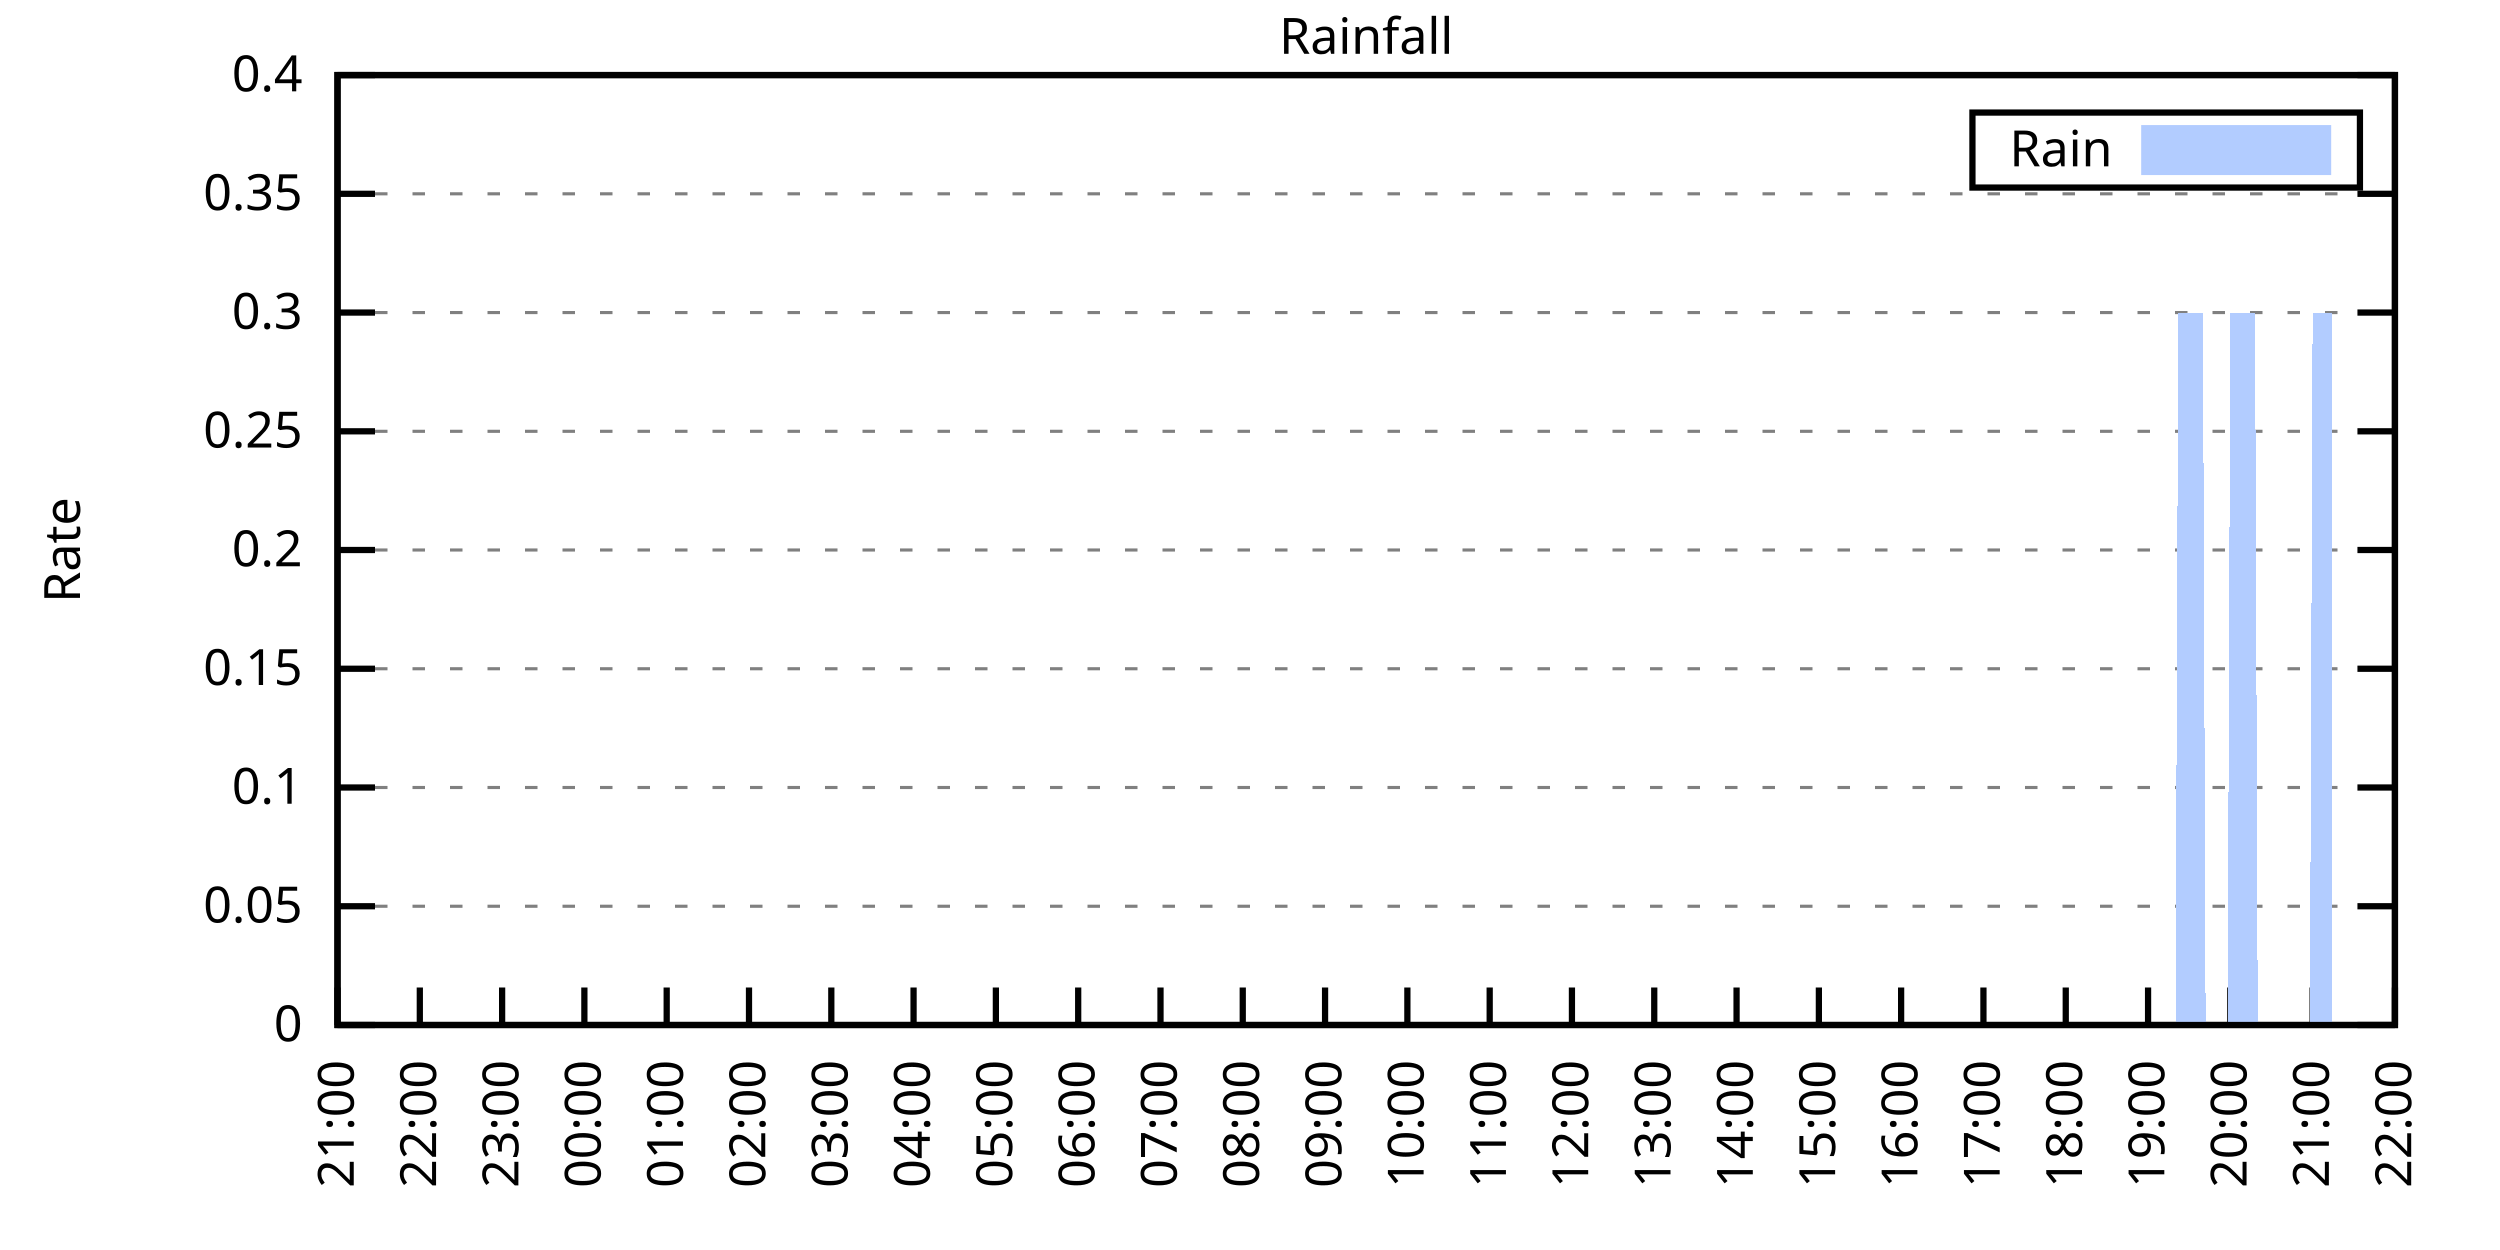
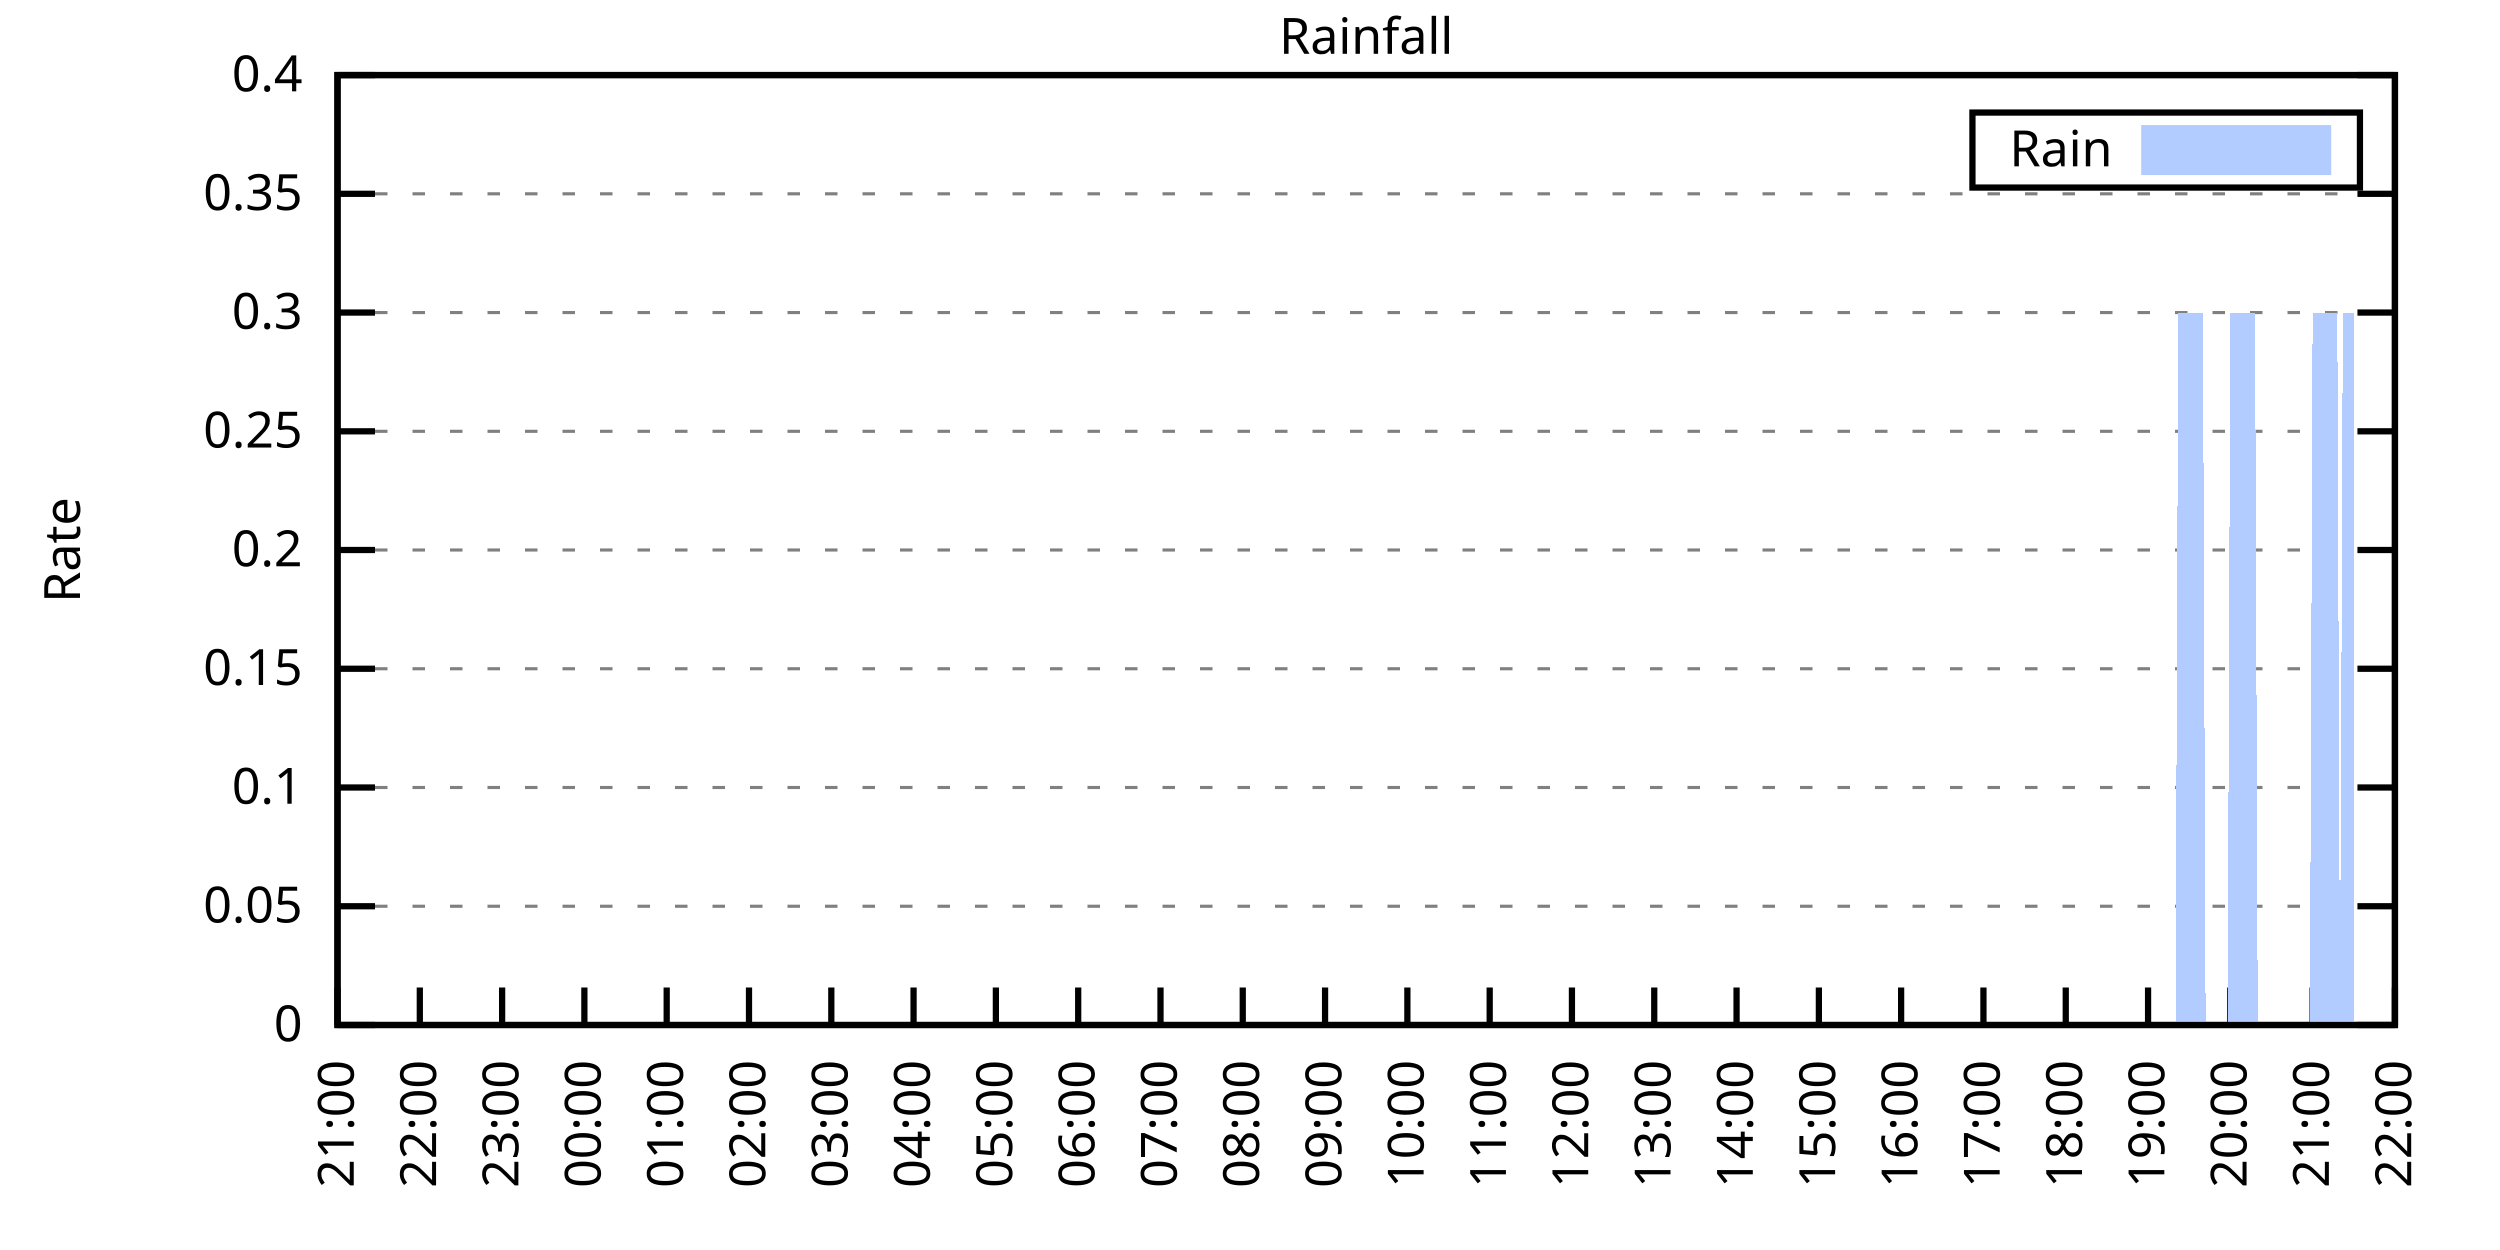
<svg xmlns="http://www.w3.org/2000/svg" xmlns:xlink="http://www.w3.org/1999/xlink" width="400" height="200" viewBox="0 0 400 200">
  <g id="gnuplot_canvas">
    <rect x="0" y="0" width="400" height="200" fill="none" />
    <defs>
      <circle id="gpDot" r="0.5" stroke-width="0.5" stroke="currentColor" />
      <path id="gpPt0" stroke-width="0.333" stroke="currentColor" d="M-1,0 h2 M0,-1 v2" />
      <path id="gpPt1" stroke-width="0.333" stroke="currentColor" d="M-1,-1 L1,1 M1,-1 L-1,1" />
      <path id="gpPt2" stroke-width="0.333" stroke="currentColor" d="M-1,0 L1,0 M0,-1 L0,1 M-1,-1 L1,1 M-1,1 L1,-1" />
      <rect id="gpPt3" stroke-width="0.333" stroke="currentColor" x="-1" y="-1" width="2" height="2" />
      <rect id="gpPt4" stroke-width="0.333" stroke="currentColor" fill="currentColor" x="-1" y="-1" width="2" height="2" />
      <circle id="gpPt5" stroke-width="0.333" stroke="currentColor" cx="0" cy="0" r="1" />
      <use xlink:href="#gpPt5" id="gpPt6" fill="currentColor" stroke="none" />
      <path id="gpPt7" stroke-width="0.333" stroke="currentColor" d="M0,-1.33 L-1.33,0.67 L1.33,0.67 z" />
      <use xlink:href="#gpPt7" id="gpPt8" fill="currentColor" stroke="none" />
      <use xlink:href="#gpPt7" id="gpPt9" stroke="currentColor" transform="rotate(180)" />
      <use xlink:href="#gpPt9" id="gpPt10" fill="currentColor" stroke="none" />
      <use xlink:href="#gpPt3" id="gpPt11" stroke="currentColor" transform="rotate(45)" />
      <use xlink:href="#gpPt11" id="gpPt12" fill="currentColor" stroke="none" />
      <path id="gpPt13" stroke-width="0.333" stroke="currentColor" d="M0,1.330 L1.265,0.411 L0.782,-1.067 L-0.782,-1.076 L-1.265,0.411 z" />
      <use xlink:href="#gpPt13" id="gpPt14" fill="currentColor" stroke="none" />
      <filter id="textbox" filterUnits="objectBoundingBox" x="0" y="0" height="1" width="1">
        <feFlood flood-color="white" flood-opacity="1" result="bgnd" />
        <feComposite in="SourceGraphic" in2="bgnd" operator="atop" />
      </filter>
      <filter id="greybox" filterUnits="objectBoundingBox" x="0" y="0" height="1" width="1">
        <feFlood flood-color="lightgrey" flood-opacity="1" result="grey" />
        <feComposite in="SourceGraphic" in2="grey" operator="atop" />
      </filter>
    </defs>
    <g fill="none" color="white" stroke="currentColor" stroke-width="1.00" stroke-linecap="butt" stroke-linejoin="miter">
</g>
    <g fill="none" color="black" stroke="currentColor" stroke-width="1.00" stroke-linecap="butt" stroke-linejoin="miter">
      <g stroke="none" shape-rendering="crispEdges">
        <polygon fill="rgb(255, 255, 255)" points="54.00,164.00 383.18,164.00 383.18,12.02 54.00,12.02 " />
      </g>
    </g>
    <g fill="none" color="black" stroke="currentColor" stroke-width="1.00" stroke-linecap="butt" stroke-linejoin="miter">
</g>
    <g fill="none" color="black" stroke="black" stroke-width="0.50" stroke-linecap="butt" stroke-linejoin="miter">
</g>
    <g fill="none" color="gray" stroke="currentColor" stroke-width="0.50" stroke-linecap="butt" stroke-linejoin="miter">
      <path stroke="gray" stroke-dasharray="2,4" class="gridline" d="M54.00,164.00 L383.19,164.00  " />
    </g>
    <g fill="none" color="gray" stroke="gray" stroke-width="1.00" stroke-linecap="butt" stroke-linejoin="miter">
</g>
    <g fill="none" color="black" stroke="currentColor" stroke-width="1.00" stroke-linecap="butt" stroke-linejoin="miter">
      <path stroke="black" d="M54.00,164.00 L60.00,164.00 M383.19,164.00 L377.19,164.00  " />
      <g transform="translate(48.40,166.60)" stroke="none" fill="black" font-family="Sans" font-size="8.00" text-anchor="end">
        <text>
          <tspan font-family="Sans"> 0</tspan>
        </text>
      </g>
    </g>
    <g fill="none" color="black" stroke="currentColor" stroke-width="1.00" stroke-linecap="butt" stroke-linejoin="miter">
</g>
    <g fill="none" color="black" stroke="black" stroke-width="0.50" stroke-linecap="butt" stroke-linejoin="miter">
</g>
    <g fill="none" color="gray" stroke="currentColor" stroke-width="0.50" stroke-linecap="butt" stroke-linejoin="miter">
      <path stroke="gray" stroke-dasharray="2,4" class="gridline" d="M54.00,145.00 L383.19,145.00  " />
    </g>
    <g fill="none" color="gray" stroke="gray" stroke-width="1.00" stroke-linecap="butt" stroke-linejoin="miter">
</g>
    <g fill="none" color="black" stroke="currentColor" stroke-width="1.00" stroke-linecap="butt" stroke-linejoin="miter">
      <path stroke="black" d="M54.00,145.00 L60.00,145.00 M383.19,145.00 L377.19,145.00  " />
      <g transform="translate(48.40,147.60)" stroke="none" fill="black" font-family="Sans" font-size="8.00" text-anchor="end">
        <text>
          <tspan font-family="Sans"> 0.05</tspan>
        </text>
      </g>
    </g>
    <g fill="none" color="black" stroke="currentColor" stroke-width="1.00" stroke-linecap="butt" stroke-linejoin="miter">
</g>
    <g fill="none" color="black" stroke="black" stroke-width="0.50" stroke-linecap="butt" stroke-linejoin="miter">
</g>
    <g fill="none" color="gray" stroke="currentColor" stroke-width="0.50" stroke-linecap="butt" stroke-linejoin="miter">
      <path stroke="gray" stroke-dasharray="2,4" class="gridline" d="M54.00,126.00 L383.19,126.00  " />
    </g>
    <g fill="none" color="gray" stroke="gray" stroke-width="1.00" stroke-linecap="butt" stroke-linejoin="miter">
</g>
    <g fill="none" color="black" stroke="currentColor" stroke-width="1.00" stroke-linecap="butt" stroke-linejoin="miter">
      <path stroke="black" d="M54.00,126.00 L60.00,126.00 M383.19,126.00 L377.19,126.00  " />
      <g transform="translate(48.40,128.60)" stroke="none" fill="black" font-family="Sans" font-size="8.00" text-anchor="end">
        <text>
          <tspan font-family="Sans"> 0.1</tspan>
        </text>
      </g>
    </g>
    <g fill="none" color="black" stroke="currentColor" stroke-width="1.00" stroke-linecap="butt" stroke-linejoin="miter">
</g>
    <g fill="none" color="black" stroke="black" stroke-width="0.50" stroke-linecap="butt" stroke-linejoin="miter">
</g>
    <g fill="none" color="gray" stroke="currentColor" stroke-width="0.50" stroke-linecap="butt" stroke-linejoin="miter">
      <path stroke="gray" stroke-dasharray="2,4" class="gridline" d="M54.00,107.00 L383.19,107.00  " />
    </g>
    <g fill="none" color="gray" stroke="gray" stroke-width="1.00" stroke-linecap="butt" stroke-linejoin="miter">
</g>
    <g fill="none" color="black" stroke="currentColor" stroke-width="1.00" stroke-linecap="butt" stroke-linejoin="miter">
      <path stroke="black" d="M54.00,107.00 L60.00,107.00 M383.19,107.00 L377.19,107.00  " />
      <g transform="translate(48.40,109.60)" stroke="none" fill="black" font-family="Sans" font-size="8.00" text-anchor="end">
        <text>
          <tspan font-family="Sans"> 0.15</tspan>
        </text>
      </g>
    </g>
    <g fill="none" color="black" stroke="currentColor" stroke-width="1.00" stroke-linecap="butt" stroke-linejoin="miter">
</g>
    <g fill="none" color="black" stroke="black" stroke-width="0.50" stroke-linecap="butt" stroke-linejoin="miter">
</g>
    <g fill="none" color="gray" stroke="currentColor" stroke-width="0.50" stroke-linecap="butt" stroke-linejoin="miter">
      <path stroke="gray" stroke-dasharray="2,4" class="gridline" d="M54.00,88.00 L383.19,88.00  " />
    </g>
    <g fill="none" color="gray" stroke="gray" stroke-width="1.00" stroke-linecap="butt" stroke-linejoin="miter">
</g>
    <g fill="none" color="black" stroke="currentColor" stroke-width="1.00" stroke-linecap="butt" stroke-linejoin="miter">
      <path stroke="black" d="M54.00,88.00 L60.00,88.00 M383.19,88.00 L377.19,88.00  " />
      <g transform="translate(48.40,90.60)" stroke="none" fill="black" font-family="Sans" font-size="8.00" text-anchor="end">
        <text>
          <tspan font-family="Sans"> 0.2</tspan>
        </text>
      </g>
    </g>
    <g fill="none" color="black" stroke="currentColor" stroke-width="1.00" stroke-linecap="butt" stroke-linejoin="miter">
</g>
    <g fill="none" color="black" stroke="black" stroke-width="0.50" stroke-linecap="butt" stroke-linejoin="miter">
</g>
    <g fill="none" color="gray" stroke="currentColor" stroke-width="0.50" stroke-linecap="butt" stroke-linejoin="miter">
      <path stroke="gray" stroke-dasharray="2,4" class="gridline" d="M54.00,69.01 L383.19,69.01  " />
    </g>
    <g fill="none" color="gray" stroke="gray" stroke-width="1.00" stroke-linecap="butt" stroke-linejoin="miter">
</g>
    <g fill="none" color="black" stroke="currentColor" stroke-width="1.00" stroke-linecap="butt" stroke-linejoin="miter">
      <path stroke="black" d="M54.00,69.01 L60.00,69.01 M383.19,69.01 L377.19,69.01  " />
      <g transform="translate(48.40,71.61)" stroke="none" fill="black" font-family="Sans" font-size="8.00" text-anchor="end">
        <text>
          <tspan font-family="Sans"> 0.25</tspan>
        </text>
      </g>
    </g>
    <g fill="none" color="black" stroke="currentColor" stroke-width="1.00" stroke-linecap="butt" stroke-linejoin="miter">
</g>
    <g fill="none" color="black" stroke="black" stroke-width="0.50" stroke-linecap="butt" stroke-linejoin="miter">
</g>
    <g fill="none" color="gray" stroke="currentColor" stroke-width="0.50" stroke-linecap="butt" stroke-linejoin="miter">
      <path stroke="gray" stroke-dasharray="2,4" class="gridline" d="M54.00,50.01 L383.19,50.01  " />
    </g>
    <g fill="none" color="gray" stroke="gray" stroke-width="1.00" stroke-linecap="butt" stroke-linejoin="miter">
</g>
    <g fill="none" color="black" stroke="currentColor" stroke-width="1.00" stroke-linecap="butt" stroke-linejoin="miter">
      <path stroke="black" d="M54.00,50.01 L60.00,50.01 M383.19,50.01 L377.19,50.01  " />
      <g transform="translate(48.40,52.61)" stroke="none" fill="black" font-family="Sans" font-size="8.00" text-anchor="end">
        <text>
          <tspan font-family="Sans"> 0.3</tspan>
        </text>
      </g>
    </g>
    <g fill="none" color="black" stroke="currentColor" stroke-width="1.00" stroke-linecap="butt" stroke-linejoin="miter">
</g>
    <g fill="none" color="black" stroke="black" stroke-width="0.50" stroke-linecap="butt" stroke-linejoin="miter">
</g>
    <g fill="none" color="gray" stroke="currentColor" stroke-width="0.50" stroke-linecap="butt" stroke-linejoin="miter">
      <path stroke="gray" stroke-dasharray="2,4" class="gridline" d="M54.00,31.01 L383.19,31.01  " />
    </g>
    <g fill="none" color="gray" stroke="gray" stroke-width="1.00" stroke-linecap="butt" stroke-linejoin="miter">
</g>
    <g fill="none" color="black" stroke="currentColor" stroke-width="1.00" stroke-linecap="butt" stroke-linejoin="miter">
      <path stroke="black" d="M54.00,31.01 L60.00,31.01 M383.19,31.01 L377.19,31.01  " />
      <g transform="translate(48.40,33.61)" stroke="none" fill="black" font-family="Sans" font-size="8.00" text-anchor="end">
        <text>
          <tspan font-family="Sans"> 0.35</tspan>
        </text>
      </g>
    </g>
    <g fill="none" color="black" stroke="currentColor" stroke-width="1.00" stroke-linecap="butt" stroke-linejoin="miter">
</g>
    <g fill="none" color="black" stroke="black" stroke-width="0.50" stroke-linecap="butt" stroke-linejoin="miter">
</g>
    <g fill="none" color="gray" stroke="currentColor" stroke-width="0.50" stroke-linecap="butt" stroke-linejoin="miter">
      <path stroke="gray" stroke-dasharray="2,4" class="gridline" d="M54.00,12.01 L383.19,12.01  " />
    </g>
    <g fill="none" color="gray" stroke="gray" stroke-width="1.00" stroke-linecap="butt" stroke-linejoin="miter">
</g>
    <g fill="none" color="black" stroke="currentColor" stroke-width="1.00" stroke-linecap="butt" stroke-linejoin="miter">
      <path stroke="black" d="M54.00,12.01 L60.00,12.01 M383.19,12.01 L377.19,12.01  " />
      <g transform="translate(48.40,14.61)" stroke="none" fill="black" font-family="Sans" font-size="8.00" text-anchor="end">
        <text>
          <tspan font-family="Sans"> 0.4</tspan>
        </text>
      </g>
    </g>
    <g fill="none" color="black" stroke="currentColor" stroke-width="1.00" stroke-linecap="butt" stroke-linejoin="miter">
      <path stroke="black" d="M54.00,164.00 L54.00,158.00  " />
      <g transform="translate(56.60,169.60) rotate(270.00)" stroke="none" fill="black" font-family="Sans" font-size="8.00" text-anchor="end">
        <text>
          <tspan font-family="Sans">21:00</tspan>
        </text>
      </g>
    </g>
    <g fill="none" color="black" stroke="currentColor" stroke-width="1.00" stroke-linecap="butt" stroke-linejoin="miter">
      <path stroke="black" d="M67.17,164.00 L67.17,158.00  " />
      <g transform="translate(69.77,169.60) rotate(270.00)" stroke="none" fill="black" font-family="Sans" font-size="8.00" text-anchor="end">
        <text>
          <tspan font-family="Sans">22:00</tspan>
        </text>
      </g>
    </g>
    <g fill="none" color="black" stroke="currentColor" stroke-width="1.00" stroke-linecap="butt" stroke-linejoin="miter">
      <path stroke="black" d="M80.34,164.00 L80.34,158.00  " />
      <g transform="translate(82.94,169.60) rotate(270.00)" stroke="none" fill="black" font-family="Sans" font-size="8.00" text-anchor="end">
        <text>
          <tspan font-family="Sans">23:00</tspan>
        </text>
      </g>
    </g>
    <g fill="none" color="black" stroke="currentColor" stroke-width="1.00" stroke-linecap="butt" stroke-linejoin="miter">
      <path stroke="black" d="M93.50,164.00 L93.50,158.00  " />
      <g transform="translate(96.10,169.60) rotate(270.00)" stroke="none" fill="black" font-family="Sans" font-size="8.00" text-anchor="end">
        <text>
          <tspan font-family="Sans">00:00</tspan>
        </text>
      </g>
    </g>
    <g fill="none" color="black" stroke="currentColor" stroke-width="1.00" stroke-linecap="butt" stroke-linejoin="miter">
      <path stroke="black" d="M106.67,164.00 L106.67,158.00  " />
      <g transform="translate(109.27,169.60) rotate(270.00)" stroke="none" fill="black" font-family="Sans" font-size="8.00" text-anchor="end">
        <text>
          <tspan font-family="Sans">01:00</tspan>
        </text>
      </g>
    </g>
    <g fill="none" color="black" stroke="currentColor" stroke-width="1.00" stroke-linecap="butt" stroke-linejoin="miter">
      <path stroke="black" d="M119.84,164.00 L119.84,158.00  " />
      <g transform="translate(122.44,169.60) rotate(270.00)" stroke="none" fill="black" font-family="Sans" font-size="8.00" text-anchor="end">
        <text>
          <tspan font-family="Sans">02:00</tspan>
        </text>
      </g>
    </g>
    <g fill="none" color="black" stroke="currentColor" stroke-width="1.00" stroke-linecap="butt" stroke-linejoin="miter">
      <path stroke="black" d="M133.01,164.00 L133.01,158.00  " />
      <g transform="translate(135.61,169.60) rotate(270.00)" stroke="none" fill="black" font-family="Sans" font-size="8.00" text-anchor="end">
        <text>
          <tspan font-family="Sans">03:00</tspan>
        </text>
      </g>
    </g>
    <g fill="none" color="black" stroke="currentColor" stroke-width="1.00" stroke-linecap="butt" stroke-linejoin="miter">
      <path stroke="black" d="M146.17,164.00 L146.17,158.00  " />
      <g transform="translate(148.77,169.60) rotate(270.00)" stroke="none" fill="black" font-family="Sans" font-size="8.00" text-anchor="end">
        <text>
          <tspan font-family="Sans">04:00</tspan>
        </text>
      </g>
    </g>
    <g fill="none" color="black" stroke="currentColor" stroke-width="1.00" stroke-linecap="butt" stroke-linejoin="miter">
      <path stroke="black" d="M159.34,164.00 L159.34,158.00  " />
      <g transform="translate(161.94,169.60) rotate(270.00)" stroke="none" fill="black" font-family="Sans" font-size="8.00" text-anchor="end">
        <text>
          <tspan font-family="Sans">05:00</tspan>
        </text>
      </g>
    </g>
    <g fill="none" color="black" stroke="currentColor" stroke-width="1.00" stroke-linecap="butt" stroke-linejoin="miter">
      <path stroke="black" d="M172.51,164.00 L172.51,158.00  " />
      <g transform="translate(175.11,169.60) rotate(270.00)" stroke="none" fill="black" font-family="Sans" font-size="8.00" text-anchor="end">
        <text>
          <tspan font-family="Sans">06:00</tspan>
        </text>
      </g>
    </g>
    <g fill="none" color="black" stroke="currentColor" stroke-width="1.00" stroke-linecap="butt" stroke-linejoin="miter">
      <path stroke="black" d="M185.68,164.00 L185.68,158.00  " />
      <g transform="translate(188.28,169.60) rotate(270.00)" stroke="none" fill="black" font-family="Sans" font-size="8.00" text-anchor="end">
        <text>
          <tspan font-family="Sans">07:00</tspan>
        </text>
      </g>
    </g>
    <g fill="none" color="black" stroke="currentColor" stroke-width="1.00" stroke-linecap="butt" stroke-linejoin="miter">
      <path stroke="black" d="M198.84,164.00 L198.84,158.00  " />
      <g transform="translate(201.44,169.60) rotate(270.00)" stroke="none" fill="black" font-family="Sans" font-size="8.00" text-anchor="end">
        <text>
          <tspan font-family="Sans">08:00</tspan>
        </text>
      </g>
    </g>
    <g fill="none" color="black" stroke="currentColor" stroke-width="1.00" stroke-linecap="butt" stroke-linejoin="miter">
      <path stroke="black" d="M212.01,164.00 L212.01,158.00  " />
      <g transform="translate(214.61,169.60) rotate(270.00)" stroke="none" fill="black" font-family="Sans" font-size="8.00" text-anchor="end">
        <text>
          <tspan font-family="Sans">09:00</tspan>
        </text>
      </g>
    </g>
    <g fill="none" color="black" stroke="currentColor" stroke-width="1.00" stroke-linecap="butt" stroke-linejoin="miter">
      <path stroke="black" d="M225.18,164.00 L225.18,158.00  " />
      <g transform="translate(227.78,169.60) rotate(270.00)" stroke="none" fill="black" font-family="Sans" font-size="8.00" text-anchor="end">
        <text>
          <tspan font-family="Sans">10:00</tspan>
        </text>
      </g>
    </g>
    <g fill="none" color="black" stroke="currentColor" stroke-width="1.00" stroke-linecap="butt" stroke-linejoin="miter">
      <path stroke="black" d="M238.35,164.00 L238.35,158.00  " />
      <g transform="translate(240.95,169.60) rotate(270.00)" stroke="none" fill="black" font-family="Sans" font-size="8.00" text-anchor="end">
        <text>
          <tspan font-family="Sans">11:00</tspan>
        </text>
      </g>
    </g>
    <g fill="none" color="black" stroke="currentColor" stroke-width="1.00" stroke-linecap="butt" stroke-linejoin="miter">
      <path stroke="black" d="M251.51,164.00 L251.51,158.00  " />
      <g transform="translate(254.11,169.60) rotate(270.00)" stroke="none" fill="black" font-family="Sans" font-size="8.00" text-anchor="end">
        <text>
          <tspan font-family="Sans">12:00</tspan>
        </text>
      </g>
    </g>
    <g fill="none" color="black" stroke="currentColor" stroke-width="1.00" stroke-linecap="butt" stroke-linejoin="miter">
      <path stroke="black" d="M264.68,164.00 L264.68,158.00  " />
      <g transform="translate(267.28,169.60) rotate(270.00)" stroke="none" fill="black" font-family="Sans" font-size="8.00" text-anchor="end">
        <text>
          <tspan font-family="Sans">13:00</tspan>
        </text>
      </g>
    </g>
    <g fill="none" color="black" stroke="currentColor" stroke-width="1.00" stroke-linecap="butt" stroke-linejoin="miter">
      <path stroke="black" d="M277.85,164.00 L277.85,158.00  " />
      <g transform="translate(280.45,169.60) rotate(270.00)" stroke="none" fill="black" font-family="Sans" font-size="8.00" text-anchor="end">
        <text>
          <tspan font-family="Sans">14:00</tspan>
        </text>
      </g>
    </g>
    <g fill="none" color="black" stroke="currentColor" stroke-width="1.00" stroke-linecap="butt" stroke-linejoin="miter">
      <path stroke="black" d="M291.02,164.00 L291.02,158.00  " />
      <g transform="translate(293.62,169.60) rotate(270.00)" stroke="none" fill="black" font-family="Sans" font-size="8.00" text-anchor="end">
        <text>
          <tspan font-family="Sans">15:00</tspan>
        </text>
      </g>
    </g>
    <g fill="none" color="black" stroke="currentColor" stroke-width="1.00" stroke-linecap="butt" stroke-linejoin="miter">
      <path stroke="black" d="M304.18,164.00 L304.18,158.00  " />
      <g transform="translate(306.78,169.60) rotate(270.00)" stroke="none" fill="black" font-family="Sans" font-size="8.00" text-anchor="end">
        <text>
          <tspan font-family="Sans">16:00</tspan>
        </text>
      </g>
    </g>
    <g fill="none" color="black" stroke="currentColor" stroke-width="1.00" stroke-linecap="butt" stroke-linejoin="miter">
      <path stroke="black" d="M317.35,164.00 L317.35,158.00  " />
      <g transform="translate(319.95,169.60) rotate(270.00)" stroke="none" fill="black" font-family="Sans" font-size="8.00" text-anchor="end">
        <text>
          <tspan font-family="Sans">17:00</tspan>
        </text>
      </g>
    </g>
    <g fill="none" color="black" stroke="currentColor" stroke-width="1.00" stroke-linecap="butt" stroke-linejoin="miter">
      <path stroke="black" d="M330.52,164.00 L330.52,158.00  " />
      <g transform="translate(333.12,169.60) rotate(270.00)" stroke="none" fill="black" font-family="Sans" font-size="8.00" text-anchor="end">
        <text>
          <tspan font-family="Sans">18:00</tspan>
        </text>
      </g>
    </g>
    <g fill="none" color="black" stroke="currentColor" stroke-width="1.00" stroke-linecap="butt" stroke-linejoin="miter">
      <path stroke="black" d="M343.69,164.00 L343.69,158.00  " />
      <g transform="translate(346.29,169.60) rotate(270.00)" stroke="none" fill="black" font-family="Sans" font-size="8.00" text-anchor="end">
        <text>
          <tspan font-family="Sans">19:00</tspan>
        </text>
      </g>
    </g>
    <g fill="none" color="black" stroke="currentColor" stroke-width="1.00" stroke-linecap="butt" stroke-linejoin="miter">
      <path stroke="black" d="M356.85,164.00 L356.85,158.00  " />
      <g transform="translate(359.45,169.60) rotate(270.00)" stroke="none" fill="black" font-family="Sans" font-size="8.00" text-anchor="end">
        <text>
          <tspan font-family="Sans">20:00</tspan>
        </text>
      </g>
    </g>
    <g fill="none" color="black" stroke="currentColor" stroke-width="1.00" stroke-linecap="butt" stroke-linejoin="miter">
      <path stroke="black" d="M370.02,164.00 L370.02,158.00  " />
      <g transform="translate(372.62,169.60) rotate(270.00)" stroke="none" fill="black" font-family="Sans" font-size="8.00" text-anchor="end">
        <text>
          <tspan font-family="Sans">21:00</tspan>
        </text>
      </g>
    </g>
    <g fill="none" color="black" stroke="currentColor" stroke-width="1.00" stroke-linecap="butt" stroke-linejoin="miter">
      <path stroke="black" d="M383.19,164.00 L383.19,158.00  " />
      <g transform="translate(385.79,169.60) rotate(270.00)" stroke="none" fill="black" font-family="Sans" font-size="8.00" text-anchor="end">
        <text>
          <tspan font-family="Sans">22:00</tspan>
        </text>
      </g>
    </g>
    <g fill="none" color="black" stroke="currentColor" stroke-width="1.00" stroke-linecap="butt" stroke-linejoin="miter">
</g>
    <g fill="none" color="black" stroke="currentColor" stroke-width="1.00" stroke-linecap="butt" stroke-linejoin="miter">
      <path stroke="black" d="M54.00,12.01 L54.00,164.00 L383.19,164.00 L383.19,12.01 L54.00,12.01 Z  " />
    </g>
    <g fill="none" color="black" stroke="currentColor" stroke-width="1.00" stroke-linecap="butt" stroke-linejoin="miter">
</g>
    <g fill="none" color="black" stroke="currentColor" stroke-width="1.00" stroke-linecap="butt" stroke-linejoin="miter">
      <path stroke="black" d="M315.59,30.01 L315.59,18.01 L377.59,18.01 L377.59,30.01 L315.59,30.01 Z  " />
    </g>
    <g id="Rainfall_plot_1">
      <g fill="none" color="white" stroke="black" stroke-width="2.00" stroke-linecap="butt" stroke-linejoin="miter">
</g>
      <g fill="none" color="black" stroke="currentColor" stroke-width="2.00" stroke-linecap="butt" stroke-linejoin="miter">
        <g transform="translate(337.99,26.61)" stroke="none" fill="black" font-family="Sans" font-size="8.00" text-anchor="end">
          <text>
            <tspan font-family="Sans">Rain</tspan>
          </text>
        </g>
      </g>
      <g fill="none" color="black" stroke="currentColor" stroke-width="2.00" stroke-linecap="butt" stroke-linejoin="miter">
        <g stroke="none" shape-rendering="crispEdges">
          <polygon fill="rgb(178, 204, 255)" points="343.59,27.01 371.99,27.01 371.99,21.01 343.59,21.01 " />
        </g>
        <path stroke="rgb(178, 204, 255)" d="M343.59,27.01 L371.99,27.01 L371.99,21.01 L343.59,21.01 L343.59,27.01 Z  " />
      </g>
      <g fill="none" color="black" stroke="currentColor" stroke-width="2.00" stroke-linecap="butt" stroke-linejoin="miter">
        <g stroke="none" shape-rendering="crispEdges">
-           <polygon fill="rgb(178, 204, 255)" points="57.51,164.00 57.95,164.00 58.39,164.00 58.83,164.00 59.27,164.00 59.71,164.00 60.14,164.00 60.58,164.00 61.02,164.00 61.46,164.00 61.90,164.00 62.34,164.00 62.78,164.00 63.22,164.00 63.66,164.00 64.10,164.00 64.53,164.00 64.97,164.00 65.41,164.00 65.85,164.00 66.29,164.00 66.73,164.00 67.17,164.00 67.61,164.00 68.05,164.00 68.48,164.00 68.92,164.00 69.36,164.00 69.80,164.00 70.24,164.00 70.68,164.00 71.12,164.00 71.56,164.00 72.00,164.00 72.43,164.00 72.87,164.00 73.31,164.00 73.75,164.00 74.19,164.00 74.63,164.00 75.07,164.00 75.51,164.00 75.95,164.00 76.38,164.00 76.82,164.00 77.26,164.00 77.70,164.00 78.14,164.00 78.58,164.00 79.02,164.00 79.46,164.00 79.90,164.00 80.34,164.00 80.77,164.00 81.21,164.00 81.65,164.00 82.09,164.00 82.53,164.00 82.97,164.00 83.41,164.00 83.85,164.00 84.29,164.00 84.72,164.00 85.16,164.00 85.60,164.00 86.04,164.00 86.48,164.00 86.92,164.00 87.36,164.00 87.80,164.00 88.24,164.00 88.67,164.00 89.11,164.00 89.55,164.00 89.99,164.00 90.43,164.00 90.87,164.00 91.31,164.00 91.75,164.00 92.19,164.00 92.62,164.00 93.06,164.00 93.50,164.00 93.94,164.00 94.38,164.00 94.82,164.00 95.26,164.00 95.70,164.00 96.14,164.00 96.58,164.00 97.01,164.00 97.45,164.00 97.89,164.00 98.33,164.00 98.77,164.00 99.21,164.00 99.65,164.00 100.09,164.00 100.53,164.00 100.96,164.00 101.40,164.00 101.84,164.00 102.28,164.00 102.72,164.00 103.16,164.00 103.60,164.00 104.04,164.00 104.48,164.00 104.91,164.00 105.35,164.00 105.79,164.00 106.23,164.00 106.67,164.00 107.11,164.00 107.55,164.00 107.99,164.00 108.43,164.00 108.87,164.00 109.30,164.00 109.74,164.00 110.18,164.00 110.62,164.00 111.06,164.00 111.50,164.00 111.94,164.00 112.38,164.00 112.82,164.00 113.25,164.00 113.69,164.00 114.13,164.00 114.57,164.00 115.01,164.00 115.45,164.00 115.89,164.00 116.33,164.00 116.77,164.00 117.20,164.00 117.64,164.00 118.08,164.00 118.52,164.00 118.96,164.00 119.40,164.00 119.84,164.00 120.28,164.00 120.72,164.00 121.15,164.00 121.59,164.00 122.03,164.00 122.47,164.00 122.91,164.00 123.35,164.00 123.79,164.00 124.23,164.00 124.67,164.00 125.11,164.00 125.54,164.00 125.98,164.00 126.42,164.00 126.86,164.00 127.30,164.00 127.74,164.00 128.18,164.00 128.62,164.00 129.06,164.00 129.49,164.00 129.93,164.00 130.37,164.00 130.81,164.00 131.25,164.00 131.69,164.00 132.13,164.00 132.57,164.00 133.01,164.00 133.44,164.00 133.88,164.00 134.32,164.00 134.76,164.00 135.20,164.00 135.64,164.00 136.08,164.00 136.52,164.00 136.96,164.00 137.39,164.00 137.83,164.00 138.27,164.00 138.71,164.00 139.15,164.00 139.59,164.00 140.03,164.00 140.47,164.00 140.91,164.00 141.35,164.00 141.78,164.00 142.22,164.00 142.66,164.00 143.10,164.00 143.54,164.00 143.98,164.00 144.42,164.00 144.86,164.00 145.30,164.00 145.73,164.00 146.17,164.00 146.61,164.00 147.05,164.00 147.49,164.00 147.93,164.00 148.37,164.00 148.81,164.00 149.25,164.00 149.68,164.00 150.12,164.00 150.56,164.00 151.00,164.00 151.44,164.00 151.88,164.00 152.32,164.00 152.76,164.00 153.20,164.00 153.63,164.00 154.07,164.00 154.51,164.00 154.95,164.00 155.39,164.00 155.83,164.00 156.27,164.00 156.71,164.00 157.15,164.00 157.59,164.00 158.02,164.00 158.46,164.00 158.90,164.00 159.34,164.00 159.78,164.00 160.22,164.00 160.66,164.00 161.10,164.00 161.54,164.00 161.97,164.00 162.41,164.00 162.85,164.00 163.29,164.00 163.73,164.00 164.17,164.00 164.61,164.00 165.05,164.00 165.49,164.00 165.92,164.00 166.36,164.00 166.80,164.00 167.24,164.00 167.68,164.00 168.12,164.00 168.56,164.00 169.00,164.00 169.44,164.00 169.87,164.00 170.31,164.00 170.75,164.00 171.19,164.00 171.63,164.00 172.07,164.00 172.51,164.00 172.95,164.00 173.39,164.00 173.83,164.00 174.26,164.00 174.70,164.00 175.14,164.00 175.58,164.00 176.02,164.00 176.46,164.00 176.90,164.00 177.34,164.00 177.78,164.00 178.21,164.00 178.65,164.00 179.09,164.00 179.53,164.00 179.97,164.00 180.41,164.00 180.85,164.00 181.29,164.00 181.73,164.00 182.16,164.00 182.60,164.00 183.04,164.00 183.48,164.00 183.92,164.00 184.36,164.00 184.80,164.00 185.24,164.00 185.68,164.00 186.11,164.00 186.55,164.00 186.99,164.00 187.43,164.00 187.87,164.00 188.31,164.00 188.75,164.00 189.19,164.00 189.63,164.00 190.07,164.00 190.50,164.00 190.94,164.00 191.38,164.00 191.82,164.00 192.26,164.00 192.70,164.00 193.14,164.00 193.58,164.00 194.02,164.00 194.45,164.00 194.89,164.00 195.33,164.00 195.77,164.00 196.21,164.00 196.65,164.00 197.09,164.00 197.53,164.00 197.97,164.00 198.40,164.00 198.84,164.00 199.28,164.00 199.72,164.00 200.16,164.00 200.60,164.00 201.04,164.00 201.48,164.00 201.92,164.00 202.35,164.00 202.79,164.00 203.23,164.00 203.67,164.00 204.11,164.00 204.55,164.00 204.99,164.00 205.43,164.00 205.87,164.00 206.31,164.00 206.74,164.00 207.18,164.00 207.62,164.00 208.06,164.00 208.50,164.00 208.94,164.00 209.38,164.00 209.82,164.00 210.26,164.00 210.69,164.00 211.13,164.00 211.57,164.00 212.01,164.00 212.45,164.00 212.89,164.00 213.33,164.00 213.77,164.00 214.21,164.00 214.64,164.00 215.08,164.00 215.52,164.00 215.96,164.00 216.40,164.00 216.84,164.00 217.28,164.00 217.72,164.00 218.16,164.00 218.60,164.00 219.03,164.00 219.47,164.00 219.91,164.00 220.35,164.00 220.79,164.00 221.23,164.00 221.67,164.00 222.11,164.00 222.55,164.00 222.98,164.00 223.42,164.00 223.86,164.00 224.30,164.00 224.74,164.00 225.18,164.00 225.62,164.00 226.06,164.00 226.50,164.00 226.93,164.00 227.37,164.00 227.81,164.00 228.25,164.00 228.69,164.00 229.13,164.00 229.57,164.00 230.01,164.00 230.45,164.00 230.88,164.00 231.32,164.00 231.76,164.00 232.20,164.00 232.64,164.00 233.08,164.00 233.52,164.00 233.96,164.00 234.40,164.00 234.84,164.00 235.27,164.00 235.71,164.00 236.15,164.00 236.59,164.00 237.03,164.00 237.47,164.00 237.91,164.00 238.35,164.00 238.79,164.00 239.22,164.00 239.66,164.00 240.10,164.00 240.54,164.00 240.98,164.00 241.42,164.00 241.86,164.00 242.30,164.00 242.74,164.00 243.17,164.00 243.61,164.00 244.05,164.00 244.49,164.00 244.93,164.00 245.37,164.00 245.81,164.00 246.25,164.00 246.69,164.00 247.12,164.00 247.56,164.00 248.00,164.00 248.44,164.00 248.88,164.00 249.32,164.00 249.76,164.00 250.20,164.00 250.64,164.00 251.08,164.00 251.51,164.00 251.95,164.00 252.39,164.00 252.83,164.00 253.27,164.00 253.71,164.00 254.15,164.00 254.59,164.00 255.03,164.00 255.46,164.00 255.90,164.00 256.34,164.00 256.78,164.00 257.22,164.00 257.66,164.00 258.10,164.00 258.54,164.00 258.98,164.00 259.41,164.00 259.85,164.00 260.29,164.00 260.73,164.00 261.17,164.00 261.61,164.00 262.05,164.00 262.49,164.00 262.93,164.00 263.36,164.00 263.80,164.00 264.24,164.00 264.68,164.00 265.12,164.00 265.56,164.00 266.00,164.00 266.44,164.00 266.88,164.00 267.32,164.00 267.75,164.00 268.19,164.00 268.63,164.00 269.07,164.00 269.51,164.00 269.95,164.00 270.39,164.00 270.83,164.00 271.27,164.00 271.70,164.00 272.14,164.00 272.58,164.00 273.02,164.00 273.46,164.00 273.90,164.00 274.34,164.00 274.78,164.00 275.22,164.00 275.65,164.00 276.09,164.00 276.53,164.00 276.97,164.00 277.41,164.00 277.85,164.00 278.29,164.00 278.73,164.00 279.17,164.00 279.60,164.00 280.04,164.00 280.48,164.00 280.92,164.00 281.36,164.00 281.80,164.00 282.24,164.00 282.68,164.00 283.12,164.00 283.56,164.00 283.99,164.00 284.43,164.00 284.87,164.00 285.31,164.00 285.75,164.00 286.19,164.00 286.63,164.00 287.07,164.00 287.51,164.00 287.94,164.00 288.38,164.00 288.82,164.00 289.26,164.00 289.70,164.00 290.14,164.00 290.58,164.00 291.02,164.00 291.46,164.00 291.68,164.00 292.33,164.00 292.77,164.00 293.21,164.00 293.65,164.00 294.09,164.00 294.53,164.00 294.97,164.00 295.41,164.00 295.84,164.00 296.28,164.00 296.72,164.00 297.16,164.00 297.60,164.00 298.04,164.00 298.48,164.00 298.92,164.00 299.36,164.00 299.80,164.00 300.23,164.00 300.67,164.00 301.11,164.00 301.55,164.00 301.99,164.00 302.43,164.00 302.87,164.00 303.31,164.00 303.75,164.00 304.18,164.00 304.62,164.00 305.06,164.00 305.50,164.00 305.94,164.00 306.38,164.00 306.82,164.00 307.26,164.00 307.70,164.00 308.13,164.00 308.57,164.00 309.01,164.00 309.45,164.00 309.89,164.00 310.33,164.00 310.77,164.00 311.21,164.00 311.65,164.00 312.08,164.00 312.52,164.00 312.96,164.00 313.40,164.00 313.84,164.00 314.28,164.00 314.72,164.00 315.16,164.00 315.60,164.00 316.04,164.00 316.47,164.00 316.91,164.00 317.35,164.00 317.79,164.00 318.23,164.00 318.67,164.00 319.11,164.00 319.55,164.00 319.99,164.00 320.42,164.00 320.86,164.00 321.30,164.00 321.74,164.00 322.18,164.00 322.62,164.00 323.06,164.00 323.50,164.00 323.94,164.00 324.37,164.00 324.81,164.00 325.25,164.00 325.69,164.00 326.13,164.00 326.57,164.00 327.01,164.00 327.45,164.00 327.89,164.00 328.33,164.00 328.76,164.00 329.20,164.00 329.64,164.00 330.08,164.00 330.52,164.00 330.96,164.00 331.40,164.00 331.84,164.00 332.28,164.00 332.71,164.00 333.15,164.00 333.59,164.00 334.03,164.00 334.47,164.00 334.91,164.00 335.35,164.00 335.79,164.00 336.23,164.00 336.66,164.00 337.10,164.00 337.54,164.00 337.98,164.00 338.42,164.00 338.86,164.00 339.30,164.00 339.74,164.00 340.18,164.00 340.61,164.00 341.05,164.00 341.49,164.00 341.93,164.00 342.37,164.00 342.81,164.00 343.25,164.00 343.69,164.00 344.13,164.00 344.57,164.00 345.00,164.00 345.44,164.00 345.88,164.00 346.32,164.00 346.76,164.00 347.20,164.00 347.64,164.00 348.08,164.00 348.52,50.01 348.95,50.01 349.39,50.01 349.83,50.01 350.27,50.01 350.71,50.01 351.15,50.01 351.59,50.01 352.03,50.01 352.47,50.01 352.90,164.00 353.34,164.00 353.78,164.00 354.22,164.00 354.66,164.00 355.10,164.00 355.54,164.00 355.98,164.00 356.42,164.00 356.85,50.01 357.29,50.01 357.73,50.01 358.17,50.01 358.61,50.01 359.05,50.01 359.49,50.01 359.93,50.01 360.37,50.01 360.81,50.01 361.24,164.00 361.68,164.00 362.12,164.00 362.56,164.00 363.00,164.00 363.44,164.00 363.88,164.00 364.32,164.00 364.76,164.00 365.19,164.00 365.63,164.00 366.07,164.00 366.51,164.00 366.95,164.00 367.39,164.00 367.83,164.00 368.27,164.00 368.71,164.00 369.14,164.00 369.58,164.00 370.02,50.01 370.46,50.01 370.90,50.01 371.34,50.01 371.78,50.01 372.22,50.01 372.66,50.01 373.09,50.01 373.09,164.00 57.51,164.00 " />
+           <polygon fill="rgb(178, 204, 255)" points="61.02,164.00 61.46,164.00 61.90,164.00 62.34,164.00 62.78,164.00 63.22,164.00 63.66,164.00 64.10,164.00 64.53,164.00 64.97,164.00 65.41,164.00 65.85,164.00 66.29,164.00 66.73,164.00 67.17,164.00 67.61,164.00 68.05,164.00 68.48,164.00 68.92,164.00 69.36,164.00 69.80,164.00 70.24,164.00 70.68,164.00 71.12,164.00 71.56,164.00 72.00,164.00 72.43,164.00 72.87,164.00 73.31,164.00 73.75,164.00 74.19,164.00 74.63,164.00 75.07,164.00 75.51,164.00 75.95,164.00 76.38,164.00 76.82,164.00 77.26,164.00 77.70,164.00 78.14,164.00 78.58,164.00 79.02,164.00 79.46,164.00 79.90,164.00 80.34,164.00 80.77,164.00 81.21,164.00 81.65,164.00 82.09,164.00 82.53,164.00 82.97,164.00 83.41,164.00 83.85,164.00 84.29,164.00 84.72,164.00 85.16,164.00 85.60,164.00 86.04,164.00 86.48,164.00 86.92,164.00 87.36,164.00 87.80,164.00 88.24,164.00 88.67,164.00 89.11,164.00 89.55,164.00 89.99,164.00 90.43,164.00 90.87,164.00 91.31,164.00 91.75,164.00 92.19,164.00 92.62,164.00 93.06,164.00 93.50,164.00 93.94,164.00 94.38,164.00 94.82,164.00 95.26,164.00 95.70,164.00 96.14,164.00 96.58,164.00 97.01,164.00 97.45,164.00 97.89,164.00 98.33,164.00 98.77,164.00 99.21,164.00 99.65,164.00 100.09,164.00 100.53,164.00 100.96,164.00 101.40,164.00 101.84,164.00 102.28,164.00 102.72,164.00 103.16,164.00 103.60,164.00 104.04,164.00 104.48,164.00 104.91,164.00 105.35,164.00 105.79,164.00 106.23,164.00 106.67,164.00 107.11,164.00 107.55,164.00 107.99,164.00 108.43,164.00 108.87,164.00 109.30,164.00 109.74,164.00 110.18,164.00 110.62,164.00 111.06,164.00 111.50,164.00 111.94,164.00 112.38,164.00 112.82,164.00 113.25,164.00 113.69,164.00 114.13,164.00 114.57,164.00 115.01,164.00 115.45,164.00 115.89,164.00 116.33,164.00 116.77,164.00 117.20,164.00 117.64,164.00 118.08,164.00 118.52,164.00 118.96,164.00 119.40,164.00 119.84,164.00 120.28,164.00 120.72,164.00 121.15,164.00 121.59,164.00 122.03,164.00 122.47,164.00 122.91,164.00 123.35,164.00 123.79,164.00 124.23,164.00 124.67,164.00 125.11,164.00 125.54,164.00 125.98,164.00 126.42,164.00 126.86,164.00 127.30,164.00 127.74,164.00 128.18,164.00 128.62,164.00 129.06,164.00 129.49,164.00 129.93,164.00 130.37,164.00 130.81,164.00 131.25,164.00 131.69,164.00 132.13,164.00 132.57,164.00 133.01,164.00 133.44,164.00 133.88,164.00 134.32,164.00 134.76,164.00 135.20,164.00 135.64,164.00 136.08,164.00 136.52,164.00 136.96,164.00 137.39,164.00 137.83,164.00 138.27,164.00 138.71,164.00 139.15,164.00 139.59,164.00 140.03,164.00 140.47,164.00 140.91,164.00 141.35,164.00 141.78,164.00 142.22,164.00 142.66,164.00 143.10,164.00 143.54,164.00 143.98,164.00 144.42,164.00 144.86,164.00 145.30,164.00 145.73,164.00 146.17,164.00 146.61,164.00 147.05,164.00 147.49,164.00 147.93,164.00 148.37,164.00 148.81,164.00 149.25,164.00 149.68,164.00 150.12,164.00 150.56,164.00 151.00,164.00 151.44,164.00 151.88,164.00 152.32,164.00 152.76,164.00 153.20,164.00 153.63,164.00 154.07,164.00 154.51,164.00 154.95,164.00 155.39,164.00 155.83,164.00 156.27,164.00 156.71,164.00 157.15,164.00 157.59,164.00 158.02,164.00 158.46,164.00 158.90,164.00 159.34,164.00 159.78,164.00 160.22,164.00 160.66,164.00 161.10,164.00 161.54,164.00 161.97,164.00 162.41,164.00 162.85,164.00 163.29,164.00 163.73,164.00 164.17,164.00 164.61,164.00 165.05,164.00 165.49,164.00 165.92,164.00 166.36,164.00 166.80,164.00 167.24,164.00 167.68,164.00 168.12,164.00 168.56,164.00 169.00,164.00 169.44,164.00 169.87,164.00 170.31,164.00 170.75,164.00 171.19,164.00 171.63,164.00 172.07,164.00 172.51,164.00 172.95,164.00 173.39,164.00 173.83,164.00 174.26,164.00 174.70,164.00 175.14,164.00 175.58,164.00 176.02,164.00 176.46,164.00 176.90,164.00 177.34,164.00 177.78,164.00 178.21,164.00 178.65,164.00 179.09,164.00 179.53,164.00 179.97,164.00 180.41,164.00 180.85,164.00 181.29,164.00 181.73,164.00 182.16,164.00 182.60,164.00 183.04,164.00 183.48,164.00 183.92,164.00 184.36,164.00 184.80,164.00 185.24,164.00 185.68,164.00 186.11,164.00 186.55,164.00 186.99,164.00 187.43,164.00 187.87,164.00 188.31,164.00 188.75,164.00 189.19,164.00 189.63,164.00 190.07,164.00 190.50,164.00 190.94,164.00 191.38,164.00 191.82,164.00 192.26,164.00 192.70,164.00 193.14,164.00 193.58,164.00 194.02,164.00 194.45,164.00 194.89,164.00 195.33,164.00 195.77,164.00 196.21,164.00 196.65,164.00 197.09,164.00 197.53,164.00 197.97,164.00 198.40,164.00 198.84,164.00 199.28,164.00 199.72,164.00 200.16,164.00 200.60,164.00 201.04,164.00 201.48,164.00 201.92,164.00 202.35,164.00 202.79,164.00 203.23,164.00 203.67,164.00 204.11,164.00 204.55,164.00 204.99,164.00 205.43,164.00 205.87,164.00 206.31,164.00 206.74,164.00 207.18,164.00 207.62,164.00 208.06,164.00 208.50,164.00 208.94,164.00 209.38,164.00 209.82,164.00 210.26,164.00 210.69,164.00 211.13,164.00 211.57,164.00 212.01,164.00 212.45,164.00 212.89,164.00 213.33,164.00 213.77,164.00 214.21,164.00 214.64,164.00 215.08,164.00 215.52,164.00 215.96,164.00 216.40,164.00 216.84,164.00 217.28,164.00 217.72,164.00 218.16,164.00 218.60,164.00 219.03,164.00 219.47,164.00 219.91,164.00 220.35,164.00 220.79,164.00 221.23,164.00 221.67,164.00 222.11,164.00 222.55,164.00 222.98,164.00 223.42,164.00 223.86,164.00 224.30,164.00 224.74,164.00 225.18,164.00 225.62,164.00 226.06,164.00 226.50,164.00 226.93,164.00 227.37,164.00 227.81,164.00 228.25,164.00 228.69,164.00 229.13,164.00 229.57,164.00 230.01,164.00 230.45,164.00 230.88,164.00 231.32,164.00 231.76,164.00 232.20,164.00 232.64,164.00 233.08,164.00 233.52,164.00 233.96,164.00 234.40,164.00 234.84,164.00 235.27,164.00 235.71,164.00 236.15,164.00 236.59,164.00 237.03,164.00 237.47,164.00 237.91,164.00 238.35,164.00 238.79,164.00 239.22,164.00 239.66,164.00 240.10,164.00 240.54,164.00 240.98,164.00 241.42,164.00 241.86,164.00 242.30,164.00 242.74,164.00 243.17,164.00 243.61,164.00 244.05,164.00 244.49,164.00 244.93,164.00 245.37,164.00 245.81,164.00 246.25,164.00 246.69,164.00 247.12,164.00 247.56,164.00 248.00,164.00 248.44,164.00 248.88,164.00 249.32,164.00 249.76,164.00 250.20,164.00 250.64,164.00 251.08,164.00 251.51,164.00 251.95,164.00 252.39,164.00 252.83,164.00 253.27,164.00 253.71,164.00 254.15,164.00 254.59,164.00 255.03,164.00 255.46,164.00 255.90,164.00 256.34,164.00 256.78,164.00 257.22,164.00 257.66,164.00 258.10,164.00 258.54,164.00 258.98,164.00 259.41,164.00 259.85,164.00 260.29,164.00 260.73,164.00 261.17,164.00 261.61,164.00 262.05,164.00 262.49,164.00 262.93,164.00 263.36,164.00 263.80,164.00 264.24,164.00 264.68,164.00 265.12,164.00 265.56,164.00 266.00,164.00 266.44,164.00 266.88,164.00 267.32,164.00 267.75,164.00 268.19,164.00 268.63,164.00 269.07,164.00 269.51,164.00 269.95,164.00 270.39,164.00 270.83,164.00 271.27,164.00 271.70,164.00 272.14,164.00 272.58,164.00 273.02,164.00 273.46,164.00 273.90,164.00 274.34,164.00 274.78,164.00 275.22,164.00 275.65,164.00 276.09,164.00 276.53,164.00 276.97,164.00 277.41,164.00 277.85,164.00 278.29,164.00 278.73,164.00 279.17,164.00 279.60,164.00 280.04,164.00 280.48,164.00 280.92,164.00 281.36,164.00 281.80,164.00 282.24,164.00 282.68,164.00 283.12,164.00 283.56,164.00 283.99,164.00 284.43,164.00 284.87,164.00 285.31,164.00 285.75,164.00 286.19,164.00 286.63,164.00 287.07,164.00 287.51,164.00 287.94,164.00 288.38,164.00 288.82,164.00 289.26,164.00 289.70,164.00 290.14,164.00 290.58,164.00 291.02,164.00 291.46,164.00 291.68,164.00 292.33,164.00 292.77,164.00 293.21,164.00 293.65,164.00 294.09,164.00 294.53,164.00 294.97,164.00 295.41,164.00 295.84,164.00 296.28,164.00 296.72,164.00 297.16,164.00 297.60,164.00 298.04,164.00 298.48,164.00 298.92,164.00 299.36,164.00 299.80,164.00 300.23,164.00 300.67,164.00 301.11,164.00 301.55,164.00 301.99,164.00 302.43,164.00 302.87,164.00 303.31,164.00 303.75,164.00 304.18,164.00 304.62,164.00 305.06,164.00 305.50,164.00 305.94,164.00 306.38,164.00 306.82,164.00 307.26,164.00 307.70,164.00 308.13,164.00 308.57,164.00 309.01,164.00 309.45,164.00 309.89,164.00 310.33,164.00 310.77,164.00 311.21,164.00 311.65,164.00 312.08,164.00 312.52,164.00 312.96,164.00 313.40,164.00 313.84,164.00 314.28,164.00 314.72,164.00 315.16,164.00 315.60,164.00 316.04,164.00 316.47,164.00 316.91,164.00 317.35,164.00 317.79,164.00 318.23,164.00 318.67,164.00 319.11,164.00 319.55,164.00 319.99,164.00 320.42,164.00 320.86,164.00 321.30,164.00 321.74,164.00 322.18,164.00 322.62,164.00 323.06,164.00 323.50,164.00 323.94,164.00 324.37,164.00 324.81,164.00 325.25,164.00 325.69,164.00 326.13,164.00 326.57,164.00 327.01,164.00 327.45,164.00 327.89,164.00 328.33,164.00 328.76,164.00 329.20,164.00 329.64,164.00 330.08,164.00 330.52,164.00 330.96,164.00 331.40,164.00 331.84,164.00 332.28,164.00 332.71,164.00 333.15,164.00 333.59,164.00 334.03,164.00 334.47,164.00 334.91,164.00 335.35,164.00 335.79,164.00 336.23,164.00 336.66,164.00 337.10,164.00 337.54,164.00 337.98,164.00 338.42,164.00 338.86,164.00 339.30,164.00 339.74,164.00 340.18,164.00 340.61,164.00 341.05,164.00 341.49,164.00 341.93,164.00 342.37,164.00 342.81,164.00 343.25,164.00 343.69,164.00 344.13,164.00 344.57,164.00 345.00,164.00 345.44,164.00 345.88,164.00 346.32,164.00 346.76,164.00 347.20,164.00 347.64,164.00 348.08,164.00 348.52,50.01 348.95,50.01 349.39,50.01 349.83,50.01 350.27,50.01 350.71,50.01 351.15,50.01 351.59,50.01 352.03,50.01 352.47,50.01 352.90,164.00 353.34,164.00 353.78,164.00 354.22,164.00 354.66,164.00 355.10,164.00 355.54,164.00 355.98,164.00 356.42,164.00 356.85,50.01 357.29,50.01 357.73,50.01 358.17,50.01 358.61,50.01 359.05,50.01 359.49,50.01 359.93,50.01 360.37,50.01 360.81,50.01 361.24,164.00 361.68,164.00 362.12,164.00 362.56,164.00 363.00,164.00 363.44,164.00 363.88,164.00 364.32,164.00 364.76,164.00 365.19,164.00 365.63,164.00 366.07,164.00 366.51,164.00 366.95,164.00 367.39,164.00 367.83,164.00 368.27,164.00 368.71,164.00 369.14,164.00 369.58,164.00 370.02,50.01 370.46,50.01 370.90,50.01 371.34,50.01 371.78,50.01 372.22,50.01 372.66,50.01 373.09,50.01 373.53,50.01 373.97,50.01 374.41,164.00 374.85,50.01 375.29,50.01 375.73,50.01 376.17,50.01 376.61,50.01 376.61,164.00 61.02,164.00 " />
        </g>
      </g>
    </g>
    <g fill="none" color="black" stroke="currentColor" stroke-width="2.00" stroke-linecap="butt" stroke-linejoin="miter">
</g>
    <g fill="none" color="black" stroke="black" stroke-width="1.00" stroke-linecap="butt" stroke-linejoin="miter">
</g>
    <g fill="none" color="black" stroke="currentColor" stroke-width="1.00" stroke-linecap="butt" stroke-linejoin="miter">
      <path stroke="black" d="M54.00,12.01 L54.00,164.00 L383.19,164.00 L383.19,12.01 L54.00,12.01 Z  " />
      <g transform="translate(12.80,88.01) rotate(270.00)" stroke="none" fill="black" font-family="Sans" font-size="8.00" text-anchor="middle">
        <text>
          <tspan font-family="Sans">Rate</tspan>
        </text>
      </g>
    </g>
    <g fill="none" color="black" stroke="currentColor" stroke-width="1.00" stroke-linecap="butt" stroke-linejoin="miter">
</g>
    <g fill="none" color="black" stroke="currentColor" stroke-width="1.00" stroke-linecap="butt" stroke-linejoin="miter">
      <g transform="translate(218.59,8.61)" stroke="none" fill="black" font-family="Sans" font-size="8.00" text-anchor="middle">
        <text>
          <tspan font-family="Sans">Rainfall</tspan>
        </text>
      </g>
    </g>
    <g fill="none" color="black" stroke="currentColor" stroke-width="1.00" stroke-linecap="butt" stroke-linejoin="miter">
</g>
  </g>
</svg>
